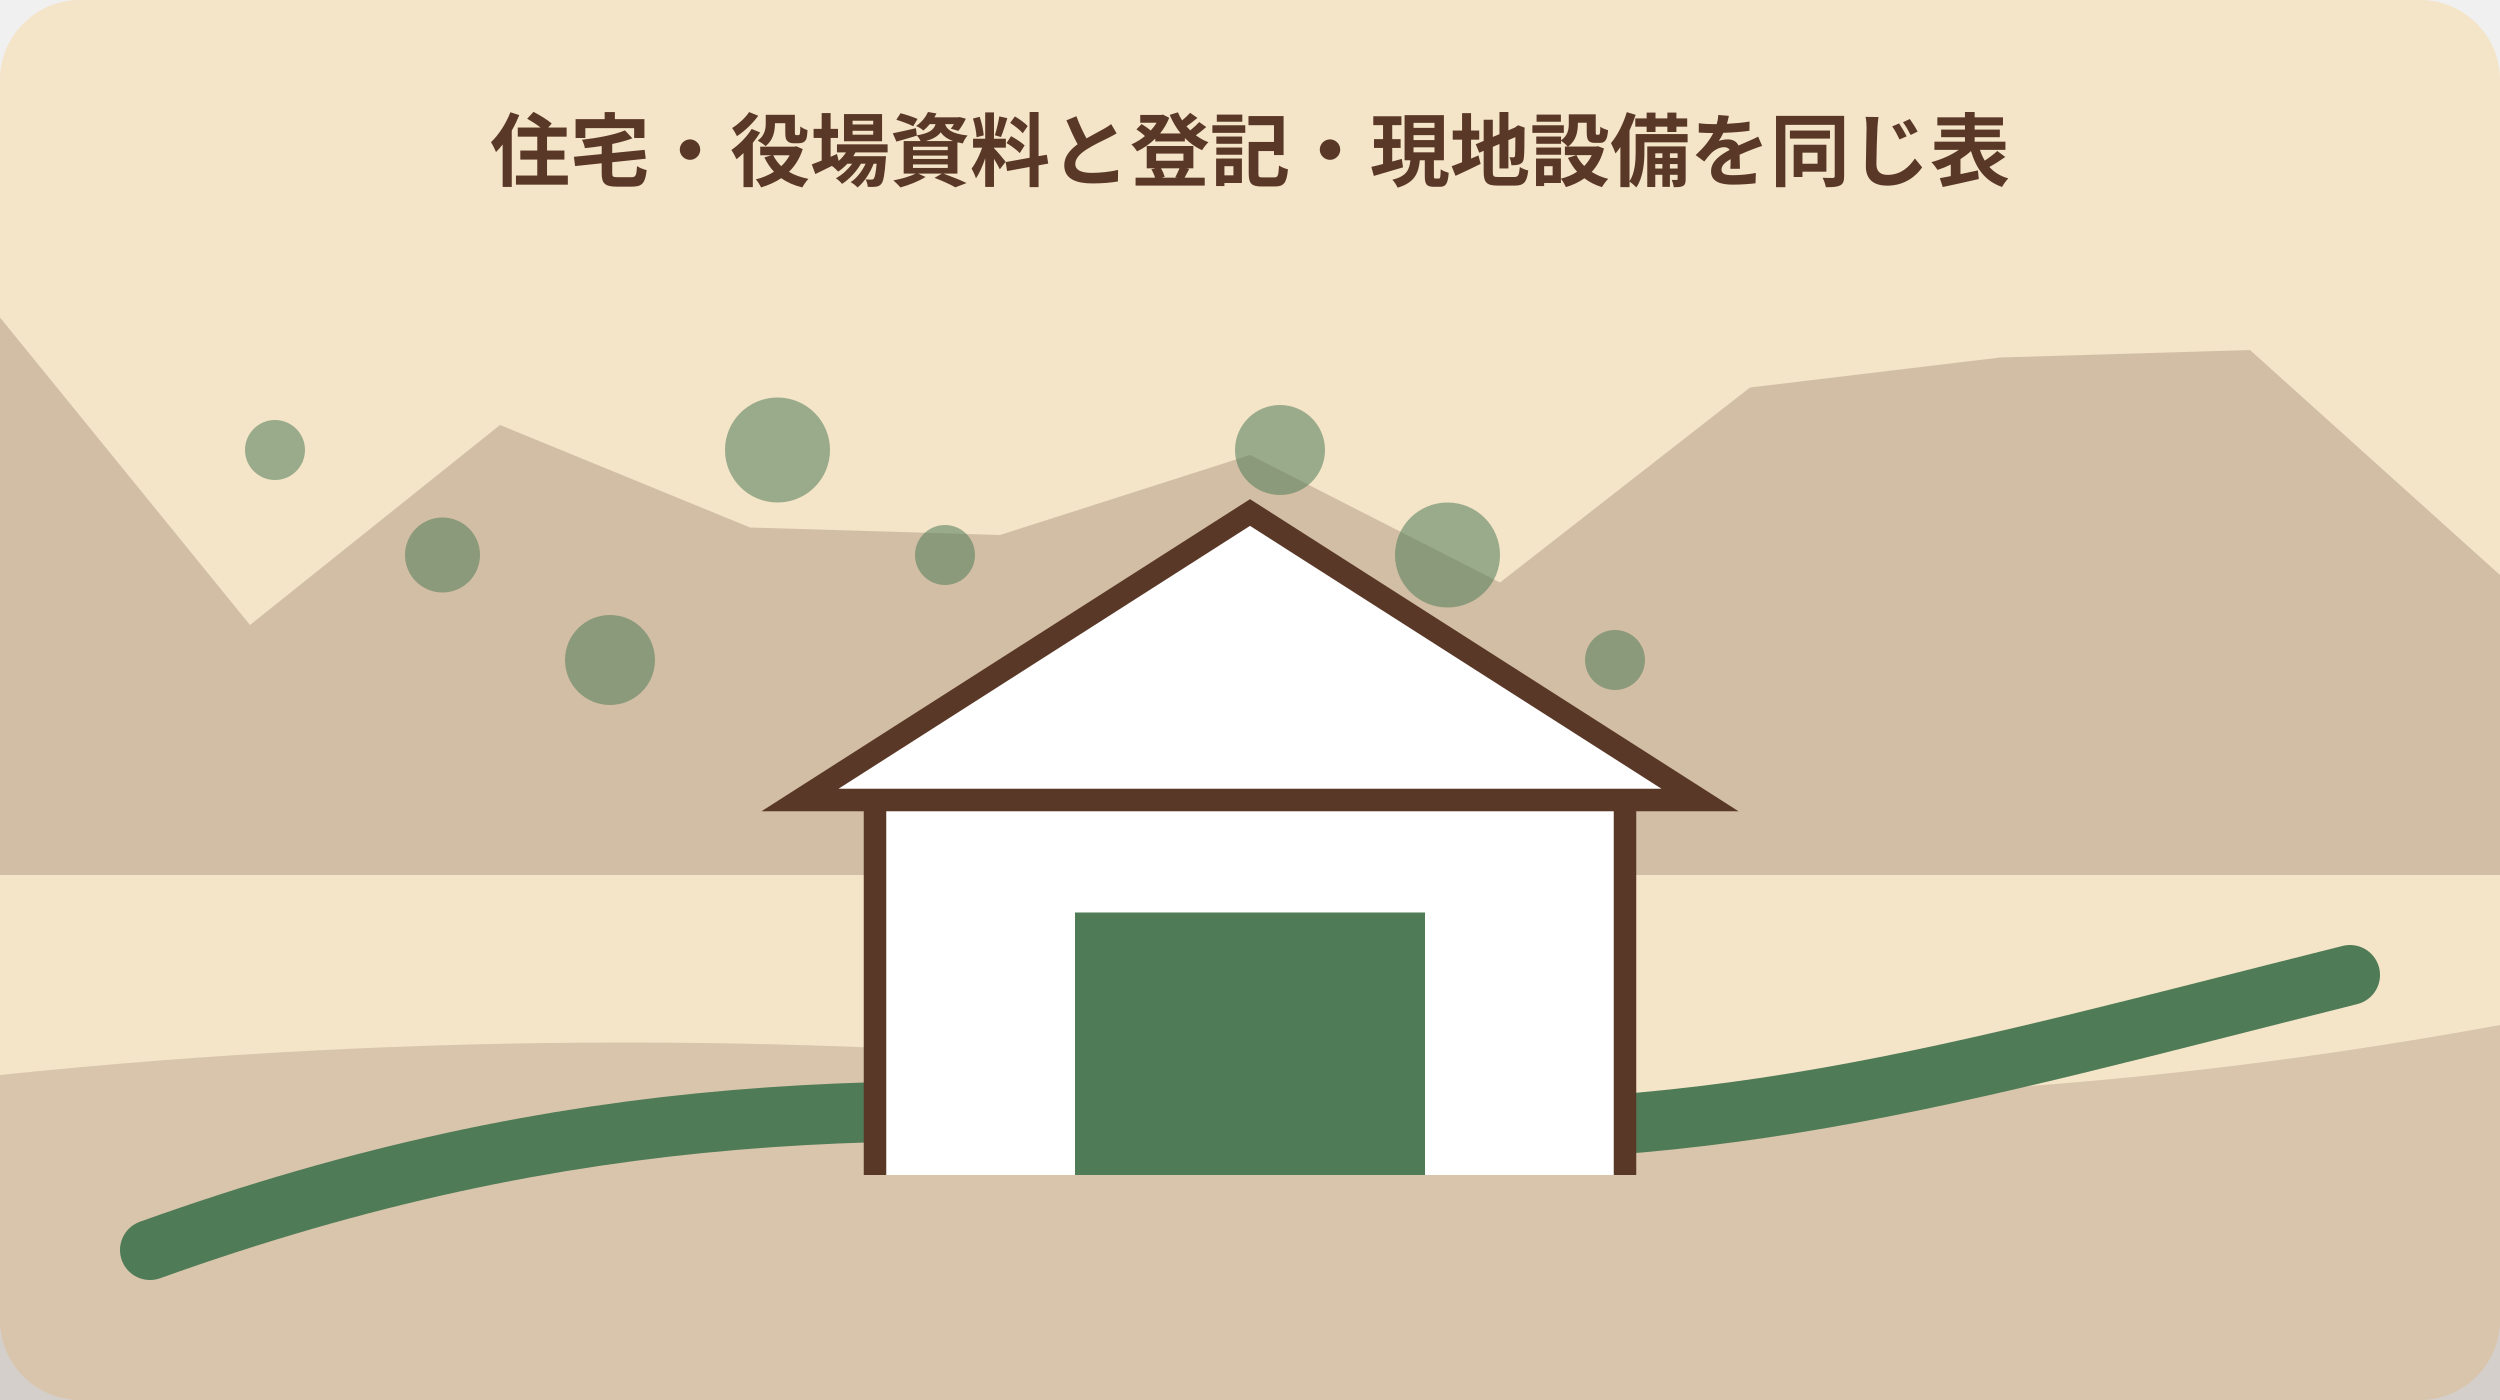
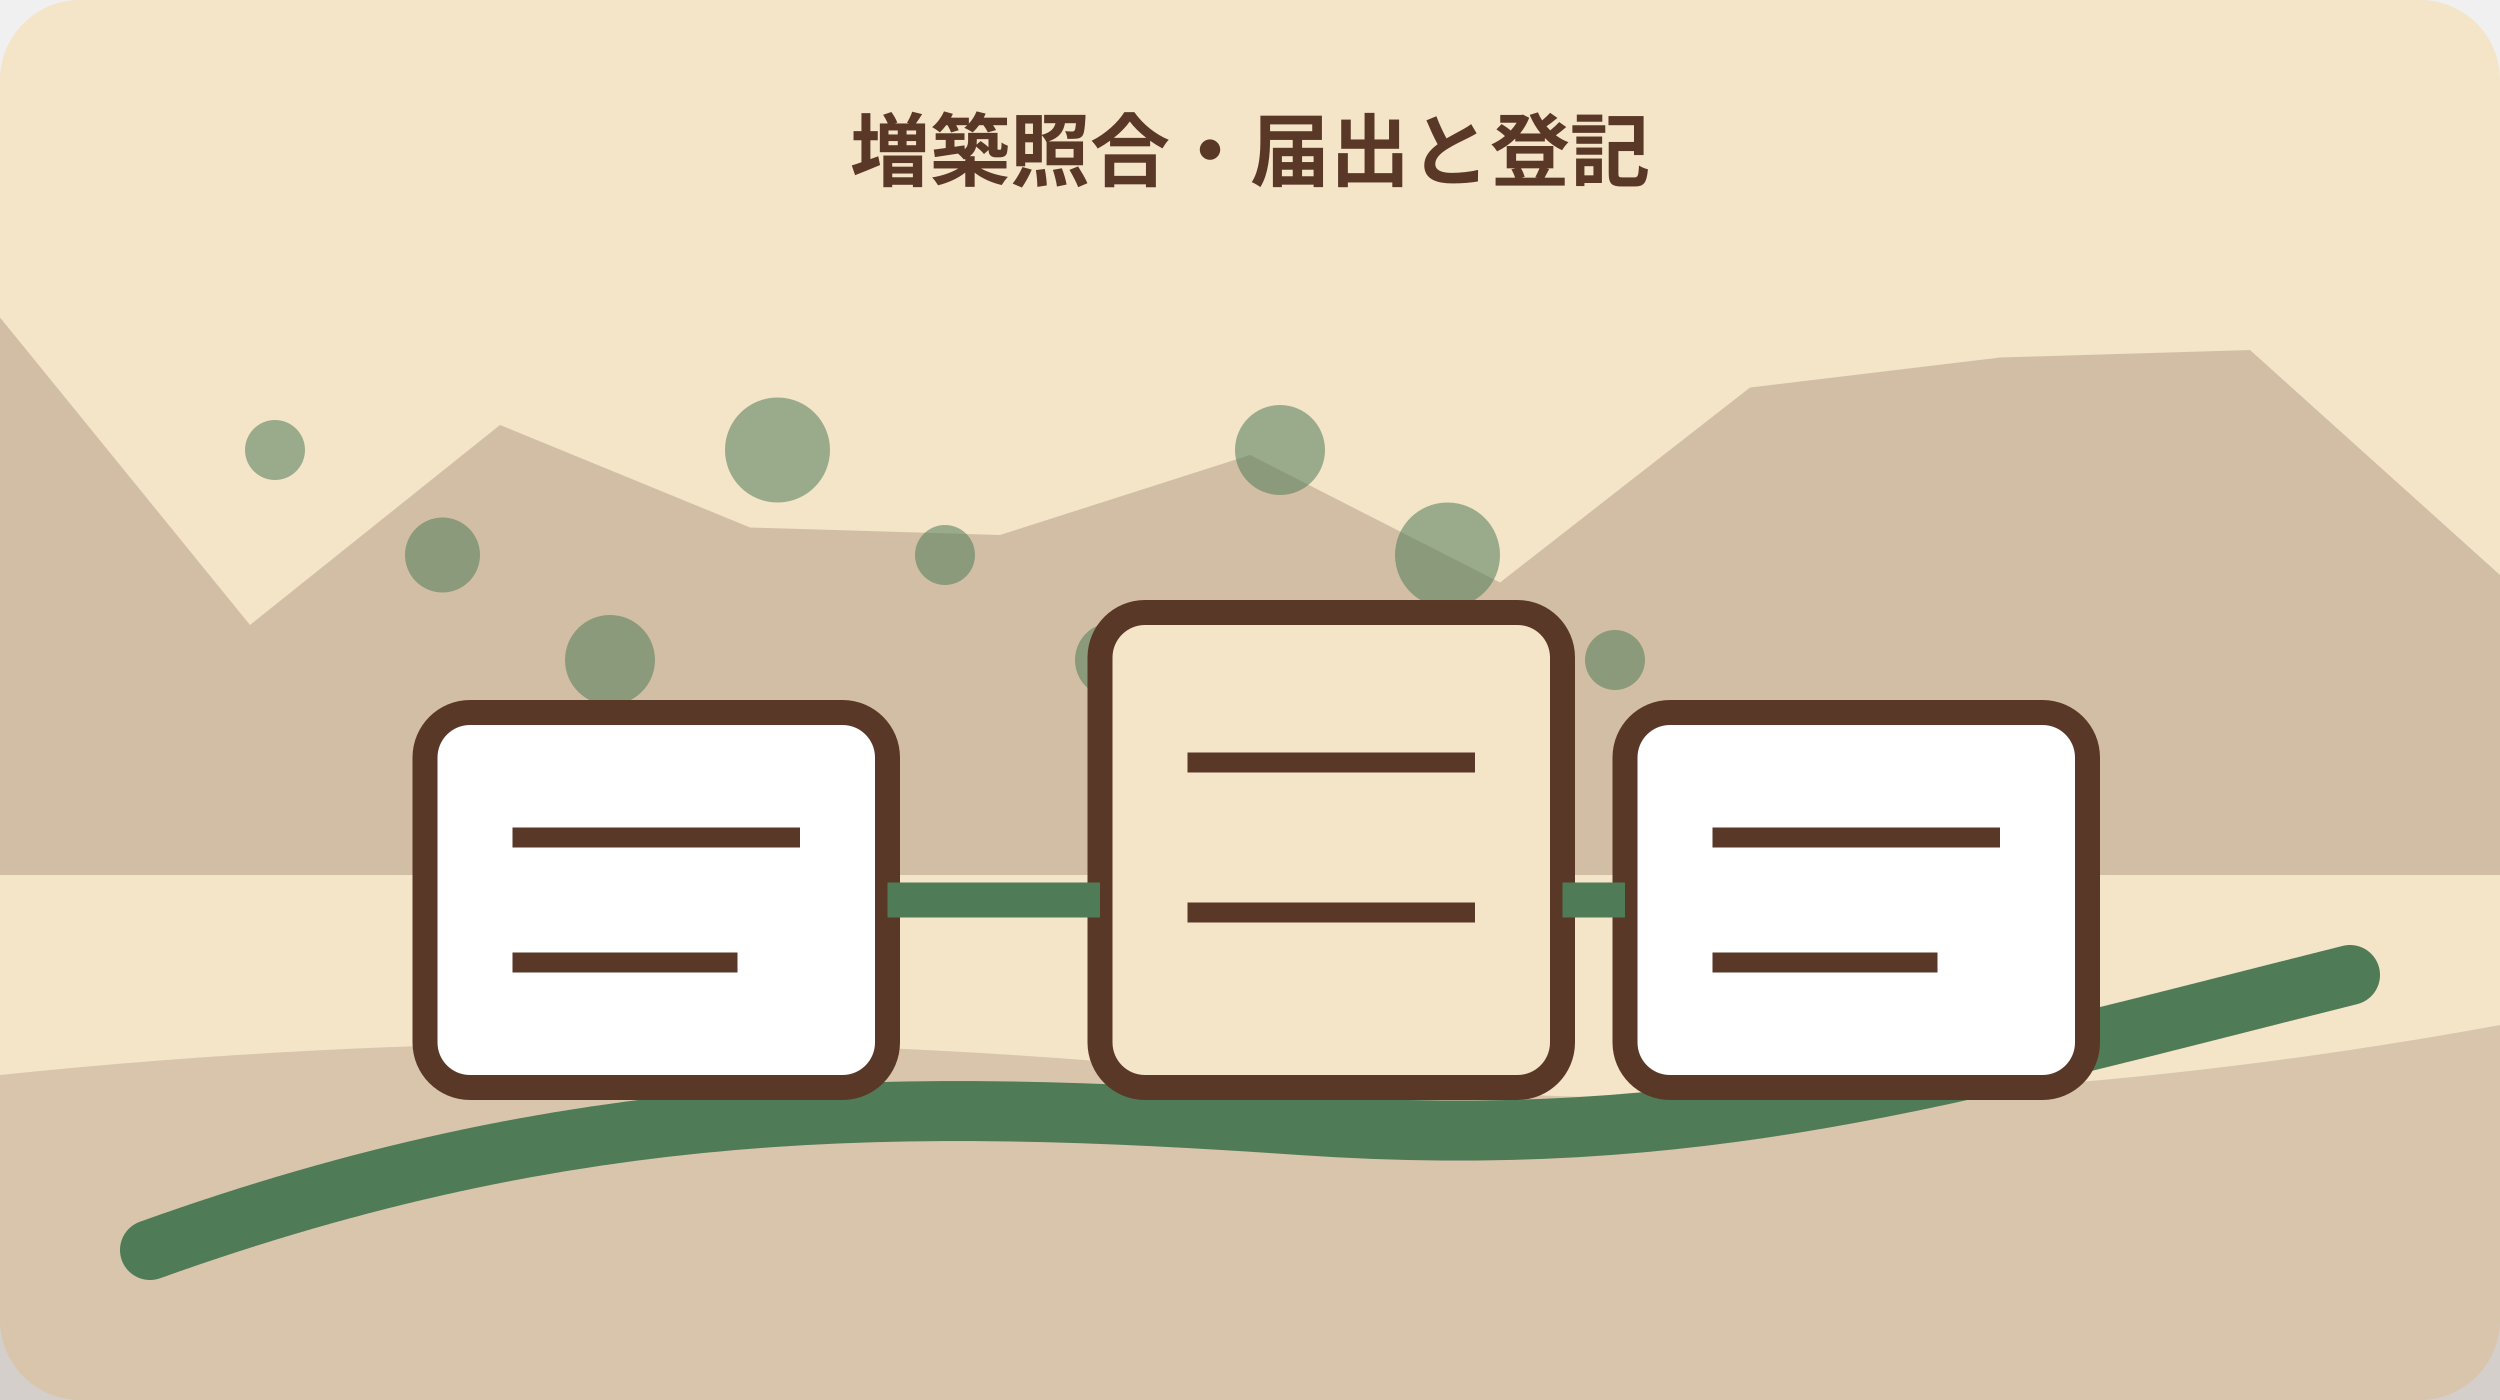
<svg xmlns="http://www.w3.org/2000/svg" width="1000" height="560" viewBox="0 0 1000 560" role="img" aria-labelledby="title desc" data-illustration="mori-editorial" data-topic-id="104" data-scene-index="3">
  <rect width="1000" height="560" rx="32" fill="#f4e4c8" />
  <polygon points="0,127 100,250 200,170 300,211 400,214 500,182 600,233 700,155 800,143 900,140 1000,230 1000,350 0,350" fill="#5a3827" opacity=".22" />
  <path d="M0 430 Q250 404 500 430 T1000 410 V560 H0Z" fill="#5a3827" opacity=".18" />
  <path d="M60 500 C230 439 360 439 520 450 S780 430 940 390" fill="none" stroke="#4f7b57" stroke-width="24" stroke-linecap="round" />
  <circle cx="110" cy="180" r="12" fill="#4f7b57" opacity=".55" />
  <circle cx="177" cy="222" r="15" fill="#4f7b57" opacity=".55" />
  <circle cx="244" cy="264" r="18" fill="#4f7b57" opacity=".55" />
  <circle cx="311" cy="180" r="21" fill="#4f7b57" opacity=".55" />
  <circle cx="378" cy="222" r="12" fill="#4f7b57" opacity=".55" />
  <circle cx="445" cy="264" r="15" fill="#4f7b57" opacity=".55" />
  <circle cx="512" cy="180" r="18" fill="#4f7b57" opacity=".55" />
  <circle cx="579" cy="222" r="21" fill="#4f7b57" opacity=".55" />
  <circle cx="646" cy="264" r="12" fill="#4f7b57" opacity=".55" />
-   <g data-scene="culture">
-     <path d="M350 470V320h300v150M320 320h360L500 205Z" fill="#fff" stroke="#5a3827" stroke-width="9" />
-     <path d="M430 470V365h140v105" fill="#4f7b57" />
+   <g data-scene="extension-town-registry-route">
+     <rect x="170" y="285" width="185" height="150" rx="18" fill="#fff" stroke="#5a3827" stroke-width="10" />
+     <rect x="440" y="245" width="185" height="190" rx="18" fill="#f4e4c8" stroke="#5a3827" stroke-width="10" />
+     <rect x="650" y="285" width="185" height="150" rx="18" fill="#fff" stroke="#5a3827" stroke-width="10" />
+     <path d="M355 360h85M625 360h25" stroke="#4f7b57" stroke-width="14" />
+     <path d="M205 335h115M205 385h90M475 305h115M475 365h115M685 335h115M685 385h90" stroke="#5a3827" stroke-width="8" />
  </g>
-   <text x="500" y="72" text-anchor="middle" font-family="sans-serif" font-size="32" font-weight="700" fill="#5a3827">住宅・役場資料と登記・現地設備を同じ表</text>
+   <text x="500" y="72" text-anchor="middle" font-family="sans-serif" font-size="32" font-weight="700" fill="#5a3827">増築照合・届出と登記</text>
</svg>
